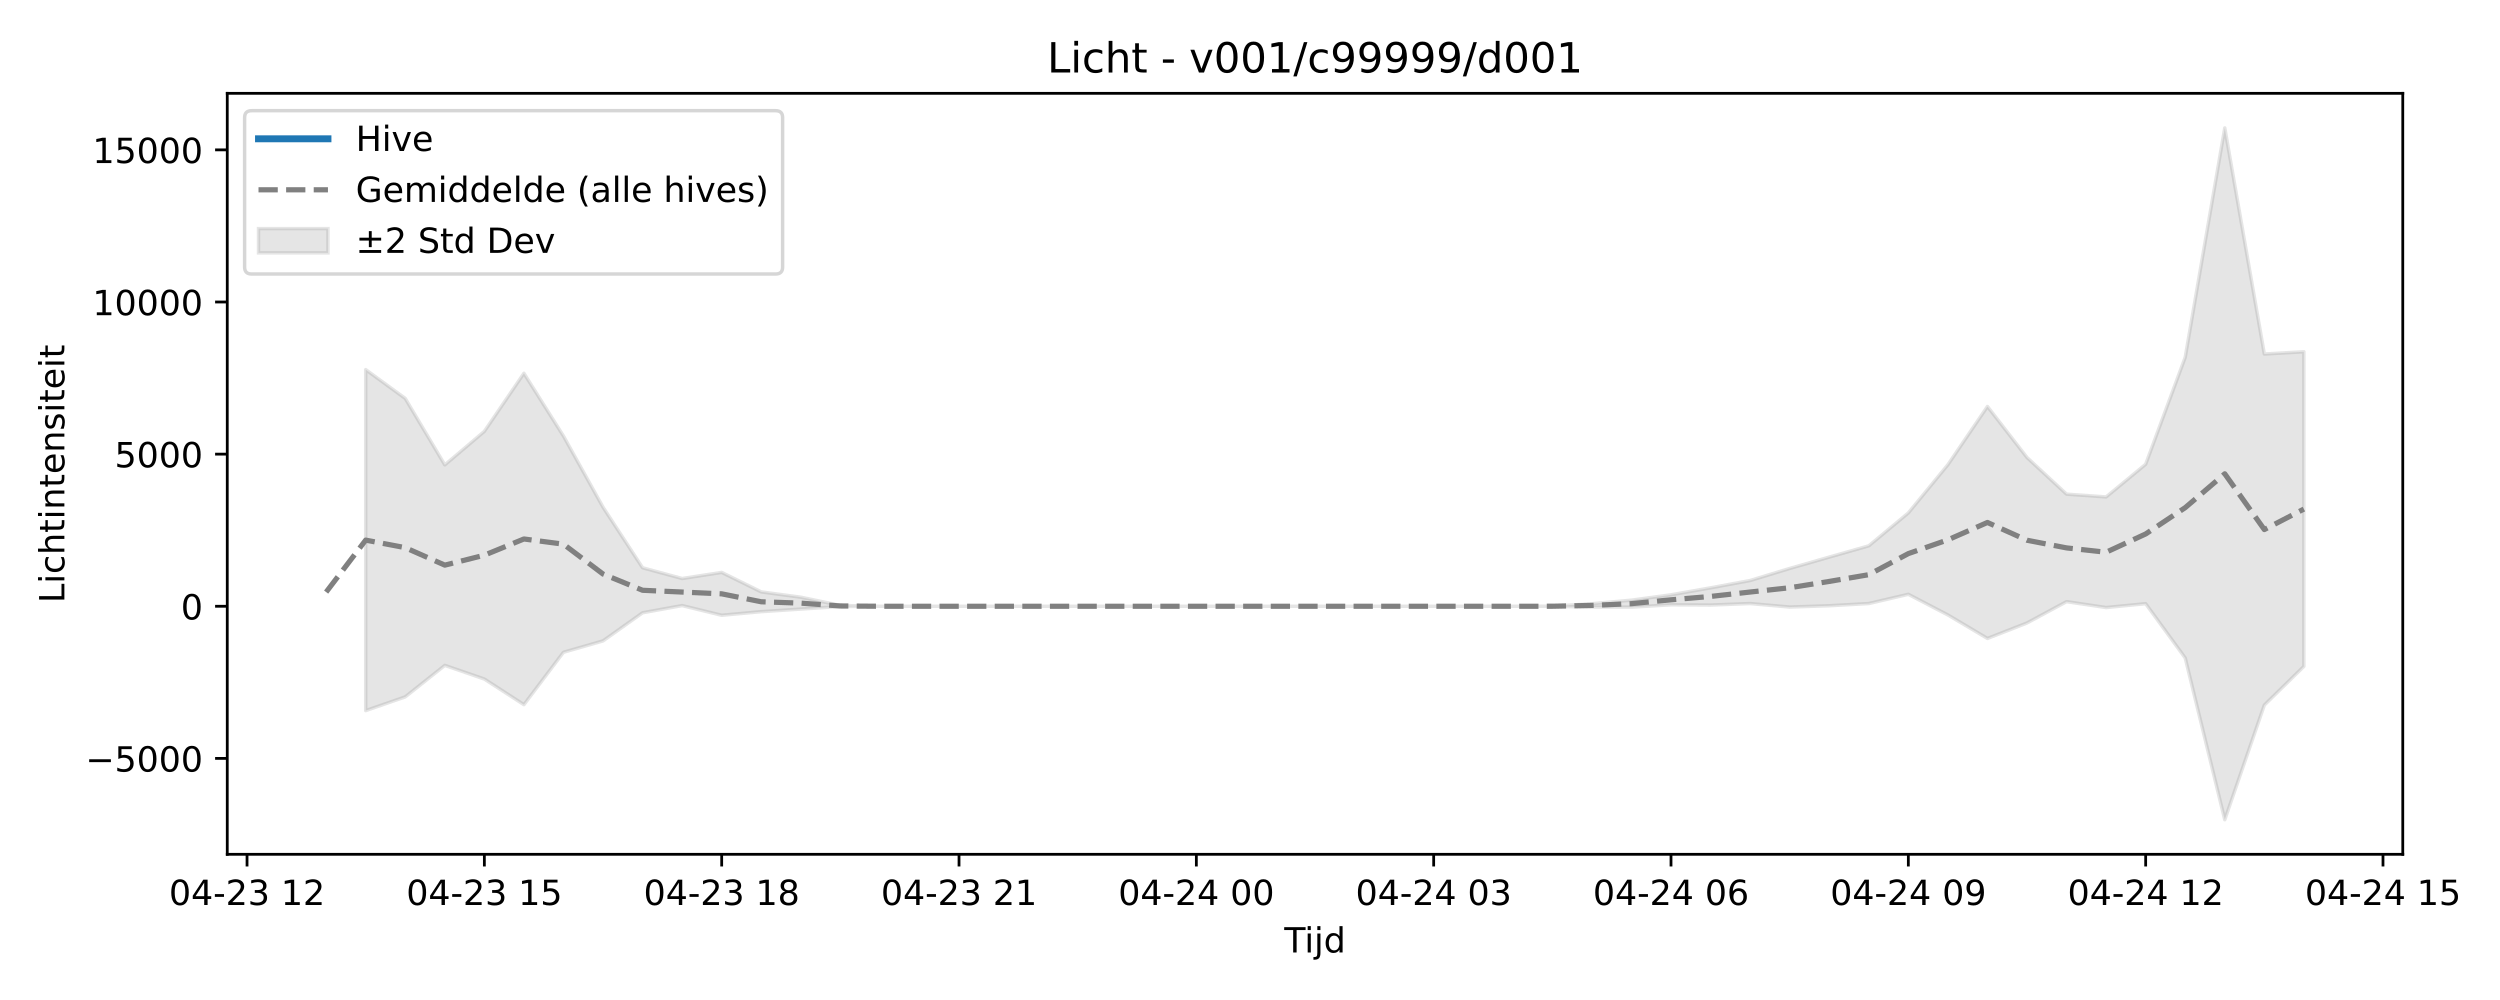
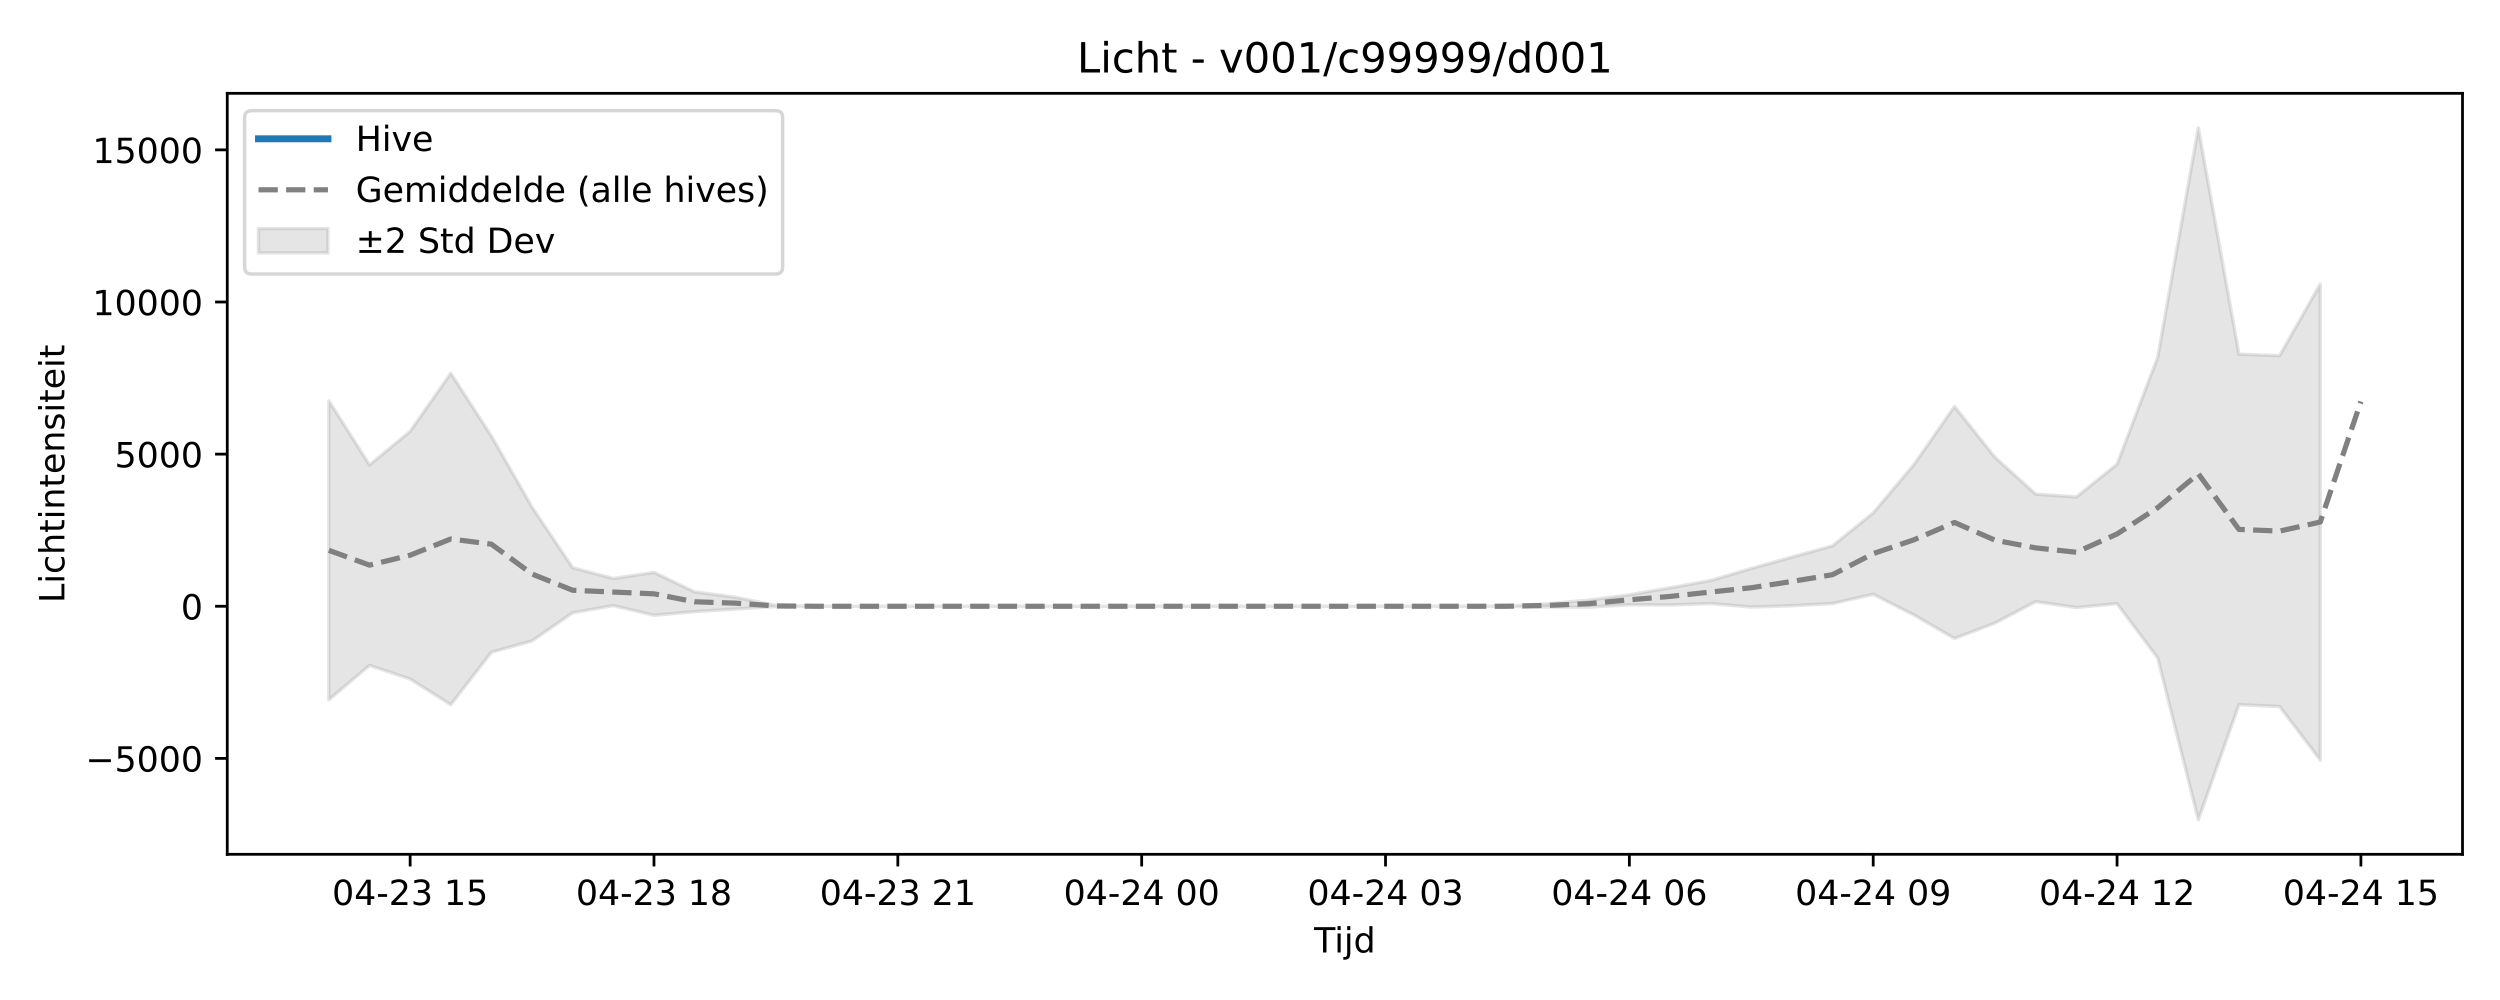
<svg xmlns="http://www.w3.org/2000/svg" xmlns:xlink="http://www.w3.org/1999/xlink" width="720pt" height="288pt" viewBox="0 0 720 288" version="1.1">
  <defs>
    <style type="text/css">*{stroke-linejoin: round; stroke-linecap: butt}</style>
  </defs>
  <g id="figure_1">
    <g id="patch_1">
      <path d="M 0 288  L 720 288  L 720 0  L 0 0  z " style="fill: #ffffff" />
    </g>
    <g id="axes_1">
      <g id="patch_2">
-         <path d="M 65.45 246.04  L 691.998 246.04  L 691.998 26.88  L 65.45 26.88  z " style="fill: #ffffff" />
+         <path d="M 65.45 246.04  L 709.2 246.04  L 709.2 26.88  L 65.45 26.88  z " style="fill: #ffffff" />
      </g>
      <g id="FillBetweenPolyCollection_1">
        <defs>
-           <path id="m9bc0b50397" d="M 105.321 -181.55  L 105.321 -83.341  L 116.713 -87.302  L 128.105 -96.368  L 139.497 -92.43  L 150.888 -85.055  L 162.28 -100.149  L 173.672 -103.422  L 185.064 -111.52  L 196.455 -113.593  L 207.847 -110.8  L 219.239 -111.842  L 230.631 -112.587  L 242.023 -113.328  L 253.414 -113.395  L 264.806 -113.395  L 276.198 -113.395  L 287.59 -113.395  L 298.981 -113.395  L 310.373 -113.395  L 321.765 -113.395  L 333.157 -113.395  L 344.549 -113.395  L 355.94 -113.395  L 367.332 -113.395  L 378.724 -113.395  L 390.116 -113.395  L 401.507 -113.395  L 412.899 -113.395  L 424.291 -113.395  L 435.683 -113.395  L 447.075 -113.383  L 458.466 -113.164  L 469.858 -113.137  L 481.25 -113.821  L 492.642 -113.745  L 504.033 -114.177  L 515.425 -113.169  L 526.817 -113.544  L 538.209 -114.178  L 549.601 -116.841  L 560.992 -110.893  L 572.384 -104.124  L 583.776 -108.586  L 595.168 -114.725  L 606.559 -113.026  L 617.951 -114.139  L 629.343 -98.499  L 640.735 -51.922  L 652.127 -84.935  L 663.518 -96.085  L 663.518 -186.693  L 663.518 -186.693  L 652.127 -186.041  L 640.735 -251.158  L 629.343 -185.107  L 617.951 -154.298  L 606.559 -144.885  L 595.168 -145.686  L 583.776 -156.237  L 572.384 -170.936  L 560.992 -154.165  L 549.601 -140.284  L 538.209 -130.805  L 526.817 -127.554  L 515.425 -124.286  L 504.033 -120.812  L 492.642 -118.705  L 481.25 -116.694  L 469.858 -115.154  L 458.466 -114.124  L 447.075 -113.427  L 435.683 -113.395  L 424.291 -113.395  L 412.899 -113.395  L 401.507 -113.395  L 390.116 -113.395  L 378.724 -113.395  L 367.332 -113.395  L 355.94 -113.395  L 344.549 -113.395  L 333.157 -113.395  L 321.765 -113.395  L 310.373 -113.395  L 298.981 -113.395  L 287.59 -113.395  L 276.198 -113.395  L 264.806 -113.395  L 253.414 -113.395  L 242.023 -113.64  L 230.631 -116.004  L 219.239 -117.536  L 207.847 -123.152  L 196.455 -121.386  L 185.064 -124.48  L 173.672 -141.929  L 162.28 -162.413  L 150.888 -180.499  L 139.497 -163.774  L 128.105 -154.114  L 116.713 -173.251  L 105.321 -181.55  z " style="stroke: #808080; stroke-opacity: 0.2" />
+           <path id="mc9d60f7c92" d="M 94.711 -172.557  L 94.711 -86.459  L 106.416 -96.368  L 118.12 -92.43  L 129.825 -85.055  L 141.53 -100.149  L 153.234 -103.422  L 164.939 -111.52  L 176.643 -113.593  L 188.348 -110.8  L 200.052 -111.842  L 211.757 -112.587  L 223.461 -113.328  L 235.166 -113.395  L 246.87 -113.395  L 258.575 -113.395  L 270.28 -113.395  L 281.984 -113.395  L 293.689 -113.395  L 305.393 -113.395  L 317.098 -113.395  L 328.802 -113.395  L 340.507 -113.395  L 352.211 -113.395  L 363.916 -113.395  L 375.62 -113.395  L 387.325 -113.395  L 399.03 -113.395  L 410.734 -113.395  L 422.439 -113.395  L 434.143 -113.383  L 445.848 -113.164  L 457.552 -113.137  L 469.257 -113.821  L 480.961 -113.745  L 492.666 -114.177  L 504.37 -113.169  L 516.075 -113.544  L 527.78 -114.178  L 539.484 -116.841  L 551.189 -110.893  L 562.893 -104.124  L 574.598 -108.586  L 586.302 -114.725  L 598.007 -113.026  L 609.711 -114.139  L 621.416 -98.499  L 633.12 -51.922  L 644.825 -85.059  L 656.53 -84.518  L 668.234 -69.114  L 668.234 -206.186  L 668.234 -206.186  L 656.53 -185.579  L 644.825 -185.993  L 633.12 -251.158  L 621.416 -185.107  L 609.711 -154.298  L 598.007 -144.885  L 586.302 -145.686  L 574.598 -156.237  L 562.893 -170.936  L 551.189 -154.165  L 539.484 -140.284  L 527.78 -130.805  L 516.075 -127.554  L 504.37 -124.286  L 492.666 -120.812  L 480.961 -118.705  L 469.257 -116.694  L 457.552 -115.154  L 445.848 -114.124  L 434.143 -113.427  L 422.439 -113.395  L 410.734 -113.395  L 399.03 -113.395  L 387.325 -113.395  L 375.62 -113.395  L 363.916 -113.395  L 352.211 -113.395  L 340.507 -113.395  L 328.802 -113.395  L 317.098 -113.395  L 305.393 -113.395  L 293.689 -113.395  L 281.984 -113.395  L 270.28 -113.395  L 258.575 -113.395  L 246.87 -113.395  L 235.166 -113.395  L 223.461 -113.64  L 211.757 -116.004  L 200.052 -117.536  L 188.348 -123.152  L 176.643 -121.386  L 164.939 -124.48  L 153.234 -141.929  L 141.53 -162.413  L 129.825 -180.499  L 118.12 -163.774  L 106.416 -154.114  L 94.711 -172.557  z " style="stroke: #808080; stroke-opacity: 0.2" />
        </defs>
-         <g clip-path="url(#p7d65a3631e)">
-           <use xlink:href="#m9bc0b50397" x="0" y="288" style="fill: #808080; fill-opacity: 0.2; stroke: #808080; stroke-opacity: 0.2" />
+         <g clip-path="url(#p1ff15e950d)">
+           <use xlink:href="#mc9d60f7c92" x="0" y="288" style="fill: #808080; fill-opacity: 0.2; stroke: #808080; stroke-opacity: 0.2" />
        </g>
      </g>
      <g id="matplotlib.axis_1">
        <g id="xtick_1">
          <g id="line2d_1">
            <defs>
-               <path id="mde64fbe4fe" d="M 0 0  L 0 3.5  " style="stroke: #000000; stroke-width: 0.8" />
-             </defs>
-             <g>
-               <use xlink:href="#mde64fbe4fe" x="71.146" y="246.04" style="stroke: #000000; stroke-width: 0.8" />
+               <path id="md8ef9affa9" d="M 0 0  L 0 3.5  " style="stroke: #000000; stroke-width: 0.8" />
+             </defs>
+             <g>
+               <use xlink:href="#md8ef9affa9" x="118.12" y="246.04" style="stroke: #000000; stroke-width: 0.8" />
            </g>
          </g>
          <g id="text_1">
-             <g transform="translate(48.66542 260.6384) scale(0.1 -0.1)">
+             <g transform="translate(95.63999 260.6384) scale(0.1 -0.1)">
              <defs>
                <path id="DejaVuSans-30" d="M 2034 4250  Q 1547 4250 1301 3770  Q 1056 3291 1056 2328  Q 1056 1369 1301 889  Q 1547 409 2034 409  Q 2525 409 2770 889  Q 3016 1369 3016 2328  Q 3016 3291 2770 3770  Q 2525 4250 2034 4250  z M 2034 4750  Q 2819 4750 3233 4129  Q 3647 3509 3647 2328  Q 3647 1150 3233 529  Q 2819 -91 2034 -91  Q 1250 -91 836 529  Q 422 1150 422 2328  Q 422 3509 836 4129  Q 1250 4750 2034 4750  z " transform="scale(0.015625)" />
                <path id="DejaVuSans-34" d="M 2419 4116  L 825 1625  L 2419 1625  L 2419 4116  z M 2253 4666  L 3047 4666  L 3047 1625  L 3713 1625  L 3713 1100  L 3047 1100  L 3047 0  L 2419 0  L 2419 1100  L 313 1100  L 313 1709  L 2253 4666  z " transform="scale(0.015625)" />
                <path id="DejaVuSans-2d" d="M 313 2009  L 1997 2009  L 1997 1497  L 313 1497  L 313 2009  z " transform="scale(0.015625)" />
                <path id="DejaVuSans-32" d="M 1228 531  L 3431 531  L 3431 0  L 469 0  L 469 531  Q 828 903 1448 1529  Q 2069 2156 2228 2338  Q 2531 2678 2651 2914  Q 2772 3150 2772 3378  Q 2772 3750 2511 3984  Q 2250 4219 1831 4219  Q 1534 4219 1204 4116  Q 875 4013 500 3803  L 500 4441  Q 881 4594 1212 4672  Q 1544 4750 1819 4750  Q 2544 4750 2975 4387  Q 3406 4025 3406 3419  Q 3406 3131 3298 2873  Q 3191 2616 2906 2266  Q 2828 2175 2409 1742  Q 1991 1309 1228 531  z " transform="scale(0.015625)" />
                <path id="DejaVuSans-33" d="M 2597 2516  Q 3050 2419 3304 2112  Q 3559 1806 3559 1356  Q 3559 666 3084 287  Q 2609 -91 1734 -91  Q 1441 -91 1130 -33  Q 819 25 488 141  L 488 750  Q 750 597 1062 519  Q 1375 441 1716 441  Q 2309 441 2620 675  Q 2931 909 2931 1356  Q 2931 1769 2642 2001  Q 2353 2234 1838 2234  L 1294 2234  L 1294 2753  L 1863 2753  Q 2328 2753 2575 2939  Q 2822 3125 2822 3475  Q 2822 3834 2567 4026  Q 2313 4219 1838 4219  Q 1578 4219 1281 4162  Q 984 4106 628 3988  L 628 4550  Q 988 4650 1302 4700  Q 1616 4750 1894 4750  Q 2613 4750 3031 4423  Q 3450 4097 3450 3541  Q 3450 3153 3228 2886  Q 3006 2619 2597 2516  z " transform="scale(0.015625)" />
                <path id="DejaVuSans-20" transform="scale(0.015625)" />
                <path id="DejaVuSans-31" d="M 794 531  L 1825 531  L 1825 4091  L 703 3866  L 703 4441  L 1819 4666  L 2450 4666  L 2450 531  L 3481 531  L 3481 0  L 794 0  L 794 531  z " transform="scale(0.015625)" />
+                 <path id="DejaVuSans-35" d="M 691 4666  L 3169 4666  L 3169 4134  L 1269 4134  L 1269 2991  Q 1406 3038 1543 3061  Q 1681 3084 1819 3084  Q 2600 3084 3056 2656  Q 3513 2228 3513 1497  Q 3513 744 3044 326  Q 2575 -91 1722 -91  Q 1428 -91 1123 -41  Q 819 9 494 109  L 494 744  Q 775 591 1075 516  Q 1375 441 1709 441  Q 2250 441 2565 725  Q 2881 1009 2881 1497  Q 2881 1984 2565 2268  Q 2250 2553 1709 2553  Q 1456 2553 1204 2497  Q 953 2441 691 2322  L 691 4666  z " transform="scale(0.015625)" />
              </defs>
              <use xlink:href="#DejaVuSans-30" />
              <use xlink:href="#DejaVuSans-34" transform="translate(63.62305 0)" />
              <use xlink:href="#DejaVuSans-2d" transform="translate(127.2461 0)" />
              <use xlink:href="#DejaVuSans-32" transform="translate(163.3301 0)" />
              <use xlink:href="#DejaVuSans-33" transform="translate(226.9531 0)" />
              <use xlink:href="#DejaVuSans-20" transform="translate(290.5762 0)" />
              <use xlink:href="#DejaVuSans-31" transform="translate(322.3633 0)" />
-               <use xlink:href="#DejaVuSans-32" transform="translate(385.9863 0)" />
+               <use xlink:href="#DejaVuSans-35" transform="translate(385.9863 0)" />
            </g>
          </g>
        </g>
        <g id="xtick_2">
          <g id="line2d_2">
            <g>
-               <use xlink:href="#mde64fbe4fe" x="139.497" y="246.04" style="stroke: #000000; stroke-width: 0.8" />
+               <use xlink:href="#md8ef9affa9" x="188.348" y="246.04" style="stroke: #000000; stroke-width: 0.8" />
            </g>
          </g>
          <g id="text_2">
-             <g transform="translate(117.0161 260.6384) scale(0.1 -0.1)">
-               <defs>
-                 <path id="DejaVuSans-35" d="M 691 4666  L 3169 4666  L 3169 4134  L 1269 4134  L 1269 2991  Q 1406 3038 1543 3061  Q 1681 3084 1819 3084  Q 2600 3084 3056 2656  Q 3513 2228 3513 1497  Q 3513 744 3044 326  Q 2575 -91 1722 -91  Q 1428 -91 1123 -41  Q 819 9 494 109  L 494 744  Q 775 591 1075 516  Q 1375 441 1709 441  Q 2250 441 2565 725  Q 2881 1009 2881 1497  Q 2881 1984 2565 2268  Q 2250 2553 1709 2553  Q 1456 2553 1204 2497  Q 953 2441 691 2322  L 691 4666  z " transform="scale(0.015625)" />
-               </defs>
-               <use xlink:href="#DejaVuSans-30" />
-               <use xlink:href="#DejaVuSans-34" transform="translate(63.62305 0)" />
-               <use xlink:href="#DejaVuSans-2d" transform="translate(127.2461 0)" />
-               <use xlink:href="#DejaVuSans-32" transform="translate(163.3301 0)" />
-               <use xlink:href="#DejaVuSans-33" transform="translate(226.9531 0)" />
-               <use xlink:href="#DejaVuSans-20" transform="translate(290.5762 0)" />
-               <use xlink:href="#DejaVuSans-31" transform="translate(322.3633 0)" />
-               <use xlink:href="#DejaVuSans-35" transform="translate(385.9863 0)" />
-             </g>
-           </g>
-         </g>
-         <g id="xtick_3">
-           <g id="line2d_3">
-             <g>
-               <use xlink:href="#mde64fbe4fe" x="207.847" y="246.04" style="stroke: #000000; stroke-width: 0.8" />
-             </g>
-           </g>
-           <g id="text_3">
-             <g transform="translate(185.3667 260.6384) scale(0.1 -0.1)">
+             <g transform="translate(165.8673 260.6384) scale(0.1 -0.1)">
              <defs>
                <path id="DejaVuSans-38" d="M 2034 2216  Q 1584 2216 1326 1975  Q 1069 1734 1069 1313  Q 1069 891 1326 650  Q 1584 409 2034 409  Q 2484 409 2743 651  Q 3003 894 3003 1313  Q 3003 1734 2745 1975  Q 2488 2216 2034 2216  z M 1403 2484  Q 997 2584 770 2862  Q 544 3141 544 3541  Q 544 4100 942 4425  Q 1341 4750 2034 4750  Q 2731 4750 3128 4425  Q 3525 4100 3525 3541  Q 3525 3141 3298 2862  Q 3072 2584 2669 2484  Q 3125 2378 3379 2068  Q 3634 1759 3634 1313  Q 3634 634 3220 271  Q 2806 -91 2034 -91  Q 1263 -91 848 271  Q 434 634 434 1313  Q 434 1759 690 2068  Q 947 2378 1403 2484  z M 1172 3481  Q 1172 3119 1398 2916  Q 1625 2713 2034 2713  Q 2441 2713 2670 2916  Q 2900 3119 2900 3481  Q 2900 3844 2670 4047  Q 2441 4250 2034 4250  Q 1625 4250 1398 4047  Q 1172 3844 1172 3481  z " transform="scale(0.015625)" />
              </defs>
              <use xlink:href="#DejaVuSans-30" />
              <use xlink:href="#DejaVuSans-34" transform="translate(63.62305 0)" />
              <use xlink:href="#DejaVuSans-2d" transform="translate(127.2461 0)" />
              <use xlink:href="#DejaVuSans-32" transform="translate(163.3301 0)" />
              <use xlink:href="#DejaVuSans-33" transform="translate(226.9531 0)" />
              <use xlink:href="#DejaVuSans-20" transform="translate(290.5762 0)" />
              <use xlink:href="#DejaVuSans-31" transform="translate(322.3633 0)" />
              <use xlink:href="#DejaVuSans-38" transform="translate(385.9863 0)" />
            </g>
          </g>
        </g>
+         <g id="xtick_3">
+           <g id="line2d_3">
+             <g>
+               <use xlink:href="#md8ef9affa9" x="258.575" y="246.04" style="stroke: #000000; stroke-width: 0.8" />
+             </g>
+           </g>
+           <g id="text_3">
+             <g transform="translate(236.0945 260.6384) scale(0.1 -0.1)">
+               <use xlink:href="#DejaVuSans-30" />
+               <use xlink:href="#DejaVuSans-34" transform="translate(63.62305 0)" />
+               <use xlink:href="#DejaVuSans-2d" transform="translate(127.2461 0)" />
+               <use xlink:href="#DejaVuSans-32" transform="translate(163.3301 0)" />
+               <use xlink:href="#DejaVuSans-33" transform="translate(226.9531 0)" />
+               <use xlink:href="#DejaVuSans-20" transform="translate(290.5762 0)" />
+               <use xlink:href="#DejaVuSans-32" transform="translate(322.3633 0)" />
+               <use xlink:href="#DejaVuSans-31" transform="translate(385.9863 0)" />
+             </g>
+           </g>
+         </g>
        <g id="xtick_4">
          <g id="line2d_4">
            <g>
-               <use xlink:href="#mde64fbe4fe" x="276.198" y="246.04" style="stroke: #000000; stroke-width: 0.8" />
+               <use xlink:href="#md8ef9affa9" x="328.802" y="246.04" style="stroke: #000000; stroke-width: 0.8" />
            </g>
          </g>
          <g id="text_4">
-             <g transform="translate(253.7174 260.6384) scale(0.1 -0.1)">
-               <use xlink:href="#DejaVuSans-30" />
-               <use xlink:href="#DejaVuSans-34" transform="translate(63.62305 0)" />
-               <use xlink:href="#DejaVuSans-2d" transform="translate(127.2461 0)" />
-               <use xlink:href="#DejaVuSans-32" transform="translate(163.3301 0)" />
-               <use xlink:href="#DejaVuSans-33" transform="translate(226.9531 0)" />
-               <use xlink:href="#DejaVuSans-20" transform="translate(290.5762 0)" />
-               <use xlink:href="#DejaVuSans-32" transform="translate(322.3633 0)" />
-               <use xlink:href="#DejaVuSans-31" transform="translate(385.9863 0)" />
+             <g transform="translate(306.3218 260.6384) scale(0.1 -0.1)">
+               <use xlink:href="#DejaVuSans-30" />
+               <use xlink:href="#DejaVuSans-34" transform="translate(63.62305 0)" />
+               <use xlink:href="#DejaVuSans-2d" transform="translate(127.2461 0)" />
+               <use xlink:href="#DejaVuSans-32" transform="translate(163.3301 0)" />
+               <use xlink:href="#DejaVuSans-34" transform="translate(226.9531 0)" />
+               <use xlink:href="#DejaVuSans-20" transform="translate(290.5762 0)" />
+               <use xlink:href="#DejaVuSans-30" transform="translate(322.3633 0)" />
+               <use xlink:href="#DejaVuSans-30" transform="translate(385.9863 0)" />
            </g>
          </g>
        </g>
        <g id="xtick_5">
          <g id="line2d_5">
            <g>
-               <use xlink:href="#mde64fbe4fe" x="344.549" y="246.04" style="stroke: #000000; stroke-width: 0.8" />
+               <use xlink:href="#md8ef9affa9" x="399.03" y="246.04" style="stroke: #000000; stroke-width: 0.8" />
            </g>
          </g>
          <g id="text_5">
-             <g transform="translate(322.0681 260.6384) scale(0.1 -0.1)">
+             <g transform="translate(376.5491 260.6384) scale(0.1 -0.1)">
              <use xlink:href="#DejaVuSans-30" />
              <use xlink:href="#DejaVuSans-34" transform="translate(63.62305 0)" />
              <use xlink:href="#DejaVuSans-2d" transform="translate(127.2461 0)" />
              <use xlink:href="#DejaVuSans-32" transform="translate(163.3301 0)" />
              <use xlink:href="#DejaVuSans-34" transform="translate(226.9531 0)" />
              <use xlink:href="#DejaVuSans-20" transform="translate(290.5762 0)" />
              <use xlink:href="#DejaVuSans-30" transform="translate(322.3633 0)" />
-               <use xlink:href="#DejaVuSans-30" transform="translate(385.9863 0)" />
+               <use xlink:href="#DejaVuSans-33" transform="translate(385.9863 0)" />
            </g>
          </g>
        </g>
        <g id="xtick_6">
          <g id="line2d_6">
            <g>
-               <use xlink:href="#mde64fbe4fe" x="412.899" y="246.04" style="stroke: #000000; stroke-width: 0.8" />
+               <use xlink:href="#md8ef9affa9" x="469.257" y="246.04" style="stroke: #000000; stroke-width: 0.8" />
            </g>
          </g>
          <g id="text_6">
-             <g transform="translate(390.4187 260.6384) scale(0.1 -0.1)">
-               <use xlink:href="#DejaVuSans-30" />
-               <use xlink:href="#DejaVuSans-34" transform="translate(63.62305 0)" />
-               <use xlink:href="#DejaVuSans-2d" transform="translate(127.2461 0)" />
-               <use xlink:href="#DejaVuSans-32" transform="translate(163.3301 0)" />
-               <use xlink:href="#DejaVuSans-34" transform="translate(226.9531 0)" />
-               <use xlink:href="#DejaVuSans-20" transform="translate(290.5762 0)" />
-               <use xlink:href="#DejaVuSans-30" transform="translate(322.3633 0)" />
-               <use xlink:href="#DejaVuSans-33" transform="translate(385.9863 0)" />
-             </g>
-           </g>
-         </g>
-         <g id="xtick_7">
-           <g id="line2d_7">
-             <g>
-               <use xlink:href="#mde64fbe4fe" x="481.25" y="246.04" style="stroke: #000000; stroke-width: 0.8" />
-             </g>
-           </g>
-           <g id="text_7">
-             <g transform="translate(458.7694 260.6384) scale(0.1 -0.1)">
+             <g transform="translate(446.7763 260.6384) scale(0.1 -0.1)">
              <defs>
                <path id="DejaVuSans-36" d="M 2113 2584  Q 1688 2584 1439 2293  Q 1191 2003 1191 1497  Q 1191 994 1439 701  Q 1688 409 2113 409  Q 2538 409 2786 701  Q 3034 994 3034 1497  Q 3034 2003 2786 2293  Q 2538 2584 2113 2584  z M 3366 4563  L 3366 3988  Q 3128 4100 2886 4159  Q 2644 4219 2406 4219  Q 1781 4219 1451 3797  Q 1122 3375 1075 2522  Q 1259 2794 1537 2939  Q 1816 3084 2150 3084  Q 2853 3084 3261 2657  Q 3669 2231 3669 1497  Q 3669 778 3244 343  Q 2819 -91 2113 -91  Q 1303 -91 875 529  Q 447 1150 447 2328  Q 447 3434 972 4092  Q 1497 4750 2381 4750  Q 2619 4750 2861 4703  Q 3103 4656 3366 4563  z " transform="scale(0.015625)" />
              </defs>
              <use xlink:href="#DejaVuSans-30" />
              <use xlink:href="#DejaVuSans-34" transform="translate(63.62305 0)" />
              <use xlink:href="#DejaVuSans-2d" transform="translate(127.2461 0)" />
              <use xlink:href="#DejaVuSans-32" transform="translate(163.3301 0)" />
              <use xlink:href="#DejaVuSans-34" transform="translate(226.9531 0)" />
              <use xlink:href="#DejaVuSans-20" transform="translate(290.5762 0)" />
              <use xlink:href="#DejaVuSans-30" transform="translate(322.3633 0)" />
              <use xlink:href="#DejaVuSans-36" transform="translate(385.9863 0)" />
            </g>
          </g>
        </g>
-         <g id="xtick_8">
-           <g id="line2d_8">
-             <g>
-               <use xlink:href="#mde64fbe4fe" x="549.601" y="246.04" style="stroke: #000000; stroke-width: 0.8" />
-             </g>
-           </g>
-           <g id="text_8">
-             <g transform="translate(527.12 260.6384) scale(0.1 -0.1)">
+         <g id="xtick_7">
+           <g id="line2d_7">
+             <g>
+               <use xlink:href="#md8ef9affa9" x="539.484" y="246.04" style="stroke: #000000; stroke-width: 0.8" />
+             </g>
+           </g>
+           <g id="text_7">
+             <g transform="translate(517.0036 260.6384) scale(0.1 -0.1)">
              <defs>
                <path id="DejaVuSans-39" d="M 703 97  L 703 672  Q 941 559 1184 500  Q 1428 441 1663 441  Q 2288 441 2617 861  Q 2947 1281 2994 2138  Q 2813 1869 2534 1725  Q 2256 1581 1919 1581  Q 1219 1581 811 2004  Q 403 2428 403 3163  Q 403 3881 828 4315  Q 1253 4750 1959 4750  Q 2769 4750 3195 4129  Q 3622 3509 3622 2328  Q 3622 1225 3098 567  Q 2575 -91 1691 -91  Q 1453 -91 1209 -44  Q 966 3 703 97  z M 1959 2075  Q 2384 2075 2632 2365  Q 2881 2656 2881 3163  Q 2881 3666 2632 3958  Q 2384 4250 1959 4250  Q 1534 4250 1286 3958  Q 1038 3666 1038 3163  Q 1038 2656 1286 2365  Q 1534 2075 1959 2075  z " transform="scale(0.015625)" />
              </defs>
              <use xlink:href="#DejaVuSans-30" />
              <use xlink:href="#DejaVuSans-34" transform="translate(63.62305 0)" />
              <use xlink:href="#DejaVuSans-2d" transform="translate(127.2461 0)" />
              <use xlink:href="#DejaVuSans-32" transform="translate(163.3301 0)" />
              <use xlink:href="#DejaVuSans-34" transform="translate(226.9531 0)" />
              <use xlink:href="#DejaVuSans-20" transform="translate(290.5762 0)" />
              <use xlink:href="#DejaVuSans-30" transform="translate(322.3633 0)" />
              <use xlink:href="#DejaVuSans-39" transform="translate(385.9863 0)" />
            </g>
          </g>
        </g>
+         <g id="xtick_8">
+           <g id="line2d_8">
+             <g>
+               <use xlink:href="#md8ef9affa9" x="609.711" y="246.04" style="stroke: #000000; stroke-width: 0.8" />
+             </g>
+           </g>
+           <g id="text_8">
+             <g transform="translate(587.2309 260.6384) scale(0.1 -0.1)">
+               <use xlink:href="#DejaVuSans-30" />
+               <use xlink:href="#DejaVuSans-34" transform="translate(63.62305 0)" />
+               <use xlink:href="#DejaVuSans-2d" transform="translate(127.2461 0)" />
+               <use xlink:href="#DejaVuSans-32" transform="translate(163.3301 0)" />
+               <use xlink:href="#DejaVuSans-34" transform="translate(226.9531 0)" />
+               <use xlink:href="#DejaVuSans-20" transform="translate(290.5762 0)" />
+               <use xlink:href="#DejaVuSans-31" transform="translate(322.3633 0)" />
+               <use xlink:href="#DejaVuSans-32" transform="translate(385.9863 0)" />
+             </g>
+           </g>
+         </g>
        <g id="xtick_9">
          <g id="line2d_9">
            <g>
-               <use xlink:href="#mde64fbe4fe" x="617.951" y="246.04" style="stroke: #000000; stroke-width: 0.8" />
+               <use xlink:href="#md8ef9affa9" x="679.939" y="246.04" style="stroke: #000000; stroke-width: 0.8" />
            </g>
          </g>
          <g id="text_9">
-             <g transform="translate(595.4707 260.6384) scale(0.1 -0.1)">
-               <use xlink:href="#DejaVuSans-30" />
-               <use xlink:href="#DejaVuSans-34" transform="translate(63.62305 0)" />
-               <use xlink:href="#DejaVuSans-2d" transform="translate(127.2461 0)" />
-               <use xlink:href="#DejaVuSans-32" transform="translate(163.3301 0)" />
-               <use xlink:href="#DejaVuSans-34" transform="translate(226.9531 0)" />
-               <use xlink:href="#DejaVuSans-20" transform="translate(290.5762 0)" />
-               <use xlink:href="#DejaVuSans-31" transform="translate(322.3633 0)" />
-               <use xlink:href="#DejaVuSans-32" transform="translate(385.9863 0)" />
-             </g>
-           </g>
-         </g>
-         <g id="xtick_10">
-           <g id="line2d_10">
-             <g>
-               <use xlink:href="#mde64fbe4fe" x="686.302" y="246.04" style="stroke: #000000; stroke-width: 0.8" />
-             </g>
-           </g>
-           <g id="text_10">
-             <g transform="translate(663.8214 260.6384) scale(0.1 -0.1)">
+             <g transform="translate(657.4582 260.6384) scale(0.1 -0.1)">
              <use xlink:href="#DejaVuSans-30" />
              <use xlink:href="#DejaVuSans-34" transform="translate(63.62305 0)" />
              <use xlink:href="#DejaVuSans-2d" transform="translate(127.2461 0)" />
              <use xlink:href="#DejaVuSans-32" transform="translate(163.3301 0)" />
              <use xlink:href="#DejaVuSans-34" transform="translate(226.9531 0)" />
              <use xlink:href="#DejaVuSans-20" transform="translate(290.5762 0)" />
              <use xlink:href="#DejaVuSans-31" transform="translate(322.3633 0)" />
              <use xlink:href="#DejaVuSans-35" transform="translate(385.9863 0)" />
            </g>
          </g>
        </g>
-         <g id="text_11">
-           <g transform="translate(369.8739 274.3166) scale(0.1 -0.1)">
+         <g id="text_10">
+           <g transform="translate(378.475 274.3166) scale(0.1 -0.1)">
            <defs>
              <path id="DejaVuSans-54" d="M -19 4666  L 3928 4666  L 3928 4134  L 2272 4134  L 2272 0  L 1638 0  L 1638 4134  L -19 4134  L -19 4666  z " transform="scale(0.015625)" />
              <path id="DejaVuSans-69" d="M 603 3500  L 1178 3500  L 1178 0  L 603 0  L 603 3500  z M 603 4863  L 1178 4863  L 1178 4134  L 603 4134  L 603 4863  z " transform="scale(0.015625)" />
              <path id="DejaVuSans-6a" d="M 603 3500  L 1178 3500  L 1178 -63  Q 1178 -731 923 -1031  Q 669 -1331 103 -1331  L -116 -1331  L -116 -844  L 38 -844  Q 366 -844 484 -692  Q 603 -541 603 -63  L 603 3500  z M 603 4863  L 1178 4863  L 1178 4134  L 603 4134  L 603 4863  z " transform="scale(0.015625)" />
              <path id="DejaVuSans-64" d="M 2906 2969  L 2906 4863  L 3481 4863  L 3481 0  L 2906 0  L 2906 525  Q 2725 213 2448 61  Q 2172 -91 1784 -91  Q 1150 -91 751 415  Q 353 922 353 1747  Q 353 2572 751 3078  Q 1150 3584 1784 3584  Q 2172 3584 2448 3432  Q 2725 3281 2906 2969  z M 947 1747  Q 947 1113 1208 752  Q 1469 391 1925 391  Q 2381 391 2643 752  Q 2906 1113 2906 1747  Q 2906 2381 2643 2742  Q 2381 3103 1925 3103  Q 1469 3103 1208 2742  Q 947 2381 947 1747  z " transform="scale(0.015625)" />
            </defs>
            <use xlink:href="#DejaVuSans-54" />
            <use xlink:href="#DejaVuSans-69" transform="translate(57.95898 0)" />
            <use xlink:href="#DejaVuSans-6a" transform="translate(85.74219 0)" />
            <use xlink:href="#DejaVuSans-64" transform="translate(113.5254 0)" />
          </g>
        </g>
      </g>
      <g id="matplotlib.axis_2">
        <g id="ytick_1">
-           <g id="line2d_11">
-             <defs>
-               <path id="med34aa5568" d="M 0 0  L -3.5 0  " style="stroke: #000000; stroke-width: 0.8" />
-             </defs>
-             <g>
-               <use xlink:href="#med34aa5568" x="65.45" y="218.418" style="stroke: #000000; stroke-width: 0.8" />
-             </g>
-           </g>
-           <g id="text_12">
+           <g id="line2d_10">
+             <defs>
+               <path id="m42d9607082" d="M 0 0  L -3.5 0  " style="stroke: #000000; stroke-width: 0.8" />
+             </defs>
+             <g>
+               <use xlink:href="#m42d9607082" x="65.45" y="218.418" style="stroke: #000000; stroke-width: 0.8" />
+             </g>
+           </g>
+           <g id="text_11">
            <g transform="translate(24.62031 222.2174) scale(0.1 -0.1)">
              <defs>
                <path id="DejaVuSans-2212" d="M 678 2272  L 4684 2272  L 4684 1741  L 678 1741  L 678 2272  z " transform="scale(0.015625)" />
              </defs>
              <use xlink:href="#DejaVuSans-2212" />
              <use xlink:href="#DejaVuSans-35" transform="translate(83.78906 0)" />
              <use xlink:href="#DejaVuSans-30" transform="translate(147.4121 0)" />
              <use xlink:href="#DejaVuSans-30" transform="translate(211.0352 0)" />
              <use xlink:href="#DejaVuSans-30" transform="translate(274.6582 0)" />
            </g>
          </g>
        </g>
        <g id="ytick_2">
+           <g id="line2d_11">
+             <g>
+               <use xlink:href="#m42d9607082" x="65.45" y="174.605" style="stroke: #000000; stroke-width: 0.8" />
+             </g>
+           </g>
+           <g id="text_12">
+             <g transform="translate(52.0875 178.4038) scale(0.1 -0.1)">
+               <use xlink:href="#DejaVuSans-30" />
+             </g>
+           </g>
+         </g>
+         <g id="ytick_3">
          <g id="line2d_12">
            <g>
-               <use xlink:href="#med34aa5568" x="65.45" y="174.605" style="stroke: #000000; stroke-width: 0.8" />
+               <use xlink:href="#m42d9607082" x="65.45" y="130.791" style="stroke: #000000; stroke-width: 0.8" />
            </g>
          </g>
          <g id="text_13">
-             <g transform="translate(52.0875 178.4038) scale(0.1 -0.1)">
-               <use xlink:href="#DejaVuSans-30" />
-             </g>
-           </g>
-         </g>
-         <g id="ytick_3">
-           <g id="line2d_13">
-             <g>
-               <use xlink:href="#med34aa5568" x="65.45" y="130.791" style="stroke: #000000; stroke-width: 0.8" />
-             </g>
-           </g>
-           <g id="text_14">
            <g transform="translate(33 134.5902) scale(0.1 -0.1)">
              <use xlink:href="#DejaVuSans-35" />
              <use xlink:href="#DejaVuSans-30" transform="translate(63.62305 0)" />
              <use xlink:href="#DejaVuSans-30" transform="translate(127.2461 0)" />
              <use xlink:href="#DejaVuSans-30" transform="translate(190.8691 0)" />
            </g>
          </g>
        </g>
        <g id="ytick_4">
-           <g id="line2d_14">
-             <g>
-               <use xlink:href="#med34aa5568" x="65.45" y="86.977" style="stroke: #000000; stroke-width: 0.8" />
-             </g>
-           </g>
-           <g id="text_15">
+           <g id="line2d_13">
+             <g>
+               <use xlink:href="#m42d9607082" x="65.45" y="86.977" style="stroke: #000000; stroke-width: 0.8" />
+             </g>
+           </g>
+           <g id="text_14">
            <g transform="translate(26.6375 90.77667) scale(0.1 -0.1)">
              <use xlink:href="#DejaVuSans-31" />
              <use xlink:href="#DejaVuSans-30" transform="translate(63.62305 0)" />
              <use xlink:href="#DejaVuSans-30" transform="translate(127.2461 0)" />
              <use xlink:href="#DejaVuSans-30" transform="translate(190.8691 0)" />
              <use xlink:href="#DejaVuSans-30" transform="translate(254.4922 0)" />
            </g>
          </g>
        </g>
        <g id="ytick_5">
-           <g id="line2d_15">
-             <g>
-               <use xlink:href="#med34aa5568" x="65.45" y="43.164" style="stroke: #000000; stroke-width: 0.8" />
-             </g>
-           </g>
-           <g id="text_16">
+           <g id="line2d_14">
+             <g>
+               <use xlink:href="#m42d9607082" x="65.45" y="43.164" style="stroke: #000000; stroke-width: 0.8" />
+             </g>
+           </g>
+           <g id="text_15">
            <g transform="translate(26.6375 46.96311) scale(0.1 -0.1)">
              <use xlink:href="#DejaVuSans-31" />
              <use xlink:href="#DejaVuSans-35" transform="translate(63.62305 0)" />
              <use xlink:href="#DejaVuSans-30" transform="translate(127.2461 0)" />
              <use xlink:href="#DejaVuSans-30" transform="translate(190.8691 0)" />
              <use xlink:href="#DejaVuSans-30" transform="translate(254.4922 0)" />
            </g>
          </g>
        </g>
-         <g id="text_17">
+         <g id="text_16">
          <g transform="translate(18.54062 173.6561) rotate(-90) scale(0.1 -0.1)">
            <defs>
              <path id="DejaVuSans-4c" d="M 628 4666  L 1259 4666  L 1259 531  L 3531 531  L 3531 0  L 628 0  L 628 4666  z " transform="scale(0.015625)" />
              <path id="DejaVuSans-63" d="M 3122 3366  L 3122 2828  Q 2878 2963 2633 3030  Q 2388 3097 2138 3097  Q 1578 3097 1268 2742  Q 959 2388 959 1747  Q 959 1106 1268 751  Q 1578 397 2138 397  Q 2388 397 2633 464  Q 2878 531 3122 666  L 3122 134  Q 2881 22 2623 -34  Q 2366 -91 2075 -91  Q 1284 -91 818 406  Q 353 903 353 1747  Q 353 2603 823 3093  Q 1294 3584 2113 3584  Q 2378 3584 2631 3529  Q 2884 3475 3122 3366  z " transform="scale(0.015625)" />
              <path id="DejaVuSans-68" d="M 3513 2113  L 3513 0  L 2938 0  L 2938 2094  Q 2938 2591 2744 2837  Q 2550 3084 2163 3084  Q 1697 3084 1428 2787  Q 1159 2491 1159 1978  L 1159 0  L 581 0  L 581 4863  L 1159 4863  L 1159 2956  Q 1366 3272 1645 3428  Q 1925 3584 2291 3584  Q 2894 3584 3203 3211  Q 3513 2838 3513 2113  z " transform="scale(0.015625)" />
              <path id="DejaVuSans-74" d="M 1172 4494  L 1172 3500  L 2356 3500  L 2356 3053  L 1172 3053  L 1172 1153  Q 1172 725 1289 603  Q 1406 481 1766 481  L 2356 481  L 2356 0  L 1766 0  Q 1100 0 847 248  Q 594 497 594 1153  L 594 3053  L 172 3053  L 172 3500  L 594 3500  L 594 4494  L 1172 4494  z " transform="scale(0.015625)" />
              <path id="DejaVuSans-6e" d="M 3513 2113  L 3513 0  L 2938 0  L 2938 2094  Q 2938 2591 2744 2837  Q 2550 3084 2163 3084  Q 1697 3084 1428 2787  Q 1159 2491 1159 1978  L 1159 0  L 581 0  L 581 3500  L 1159 3500  L 1159 2956  Q 1366 3272 1645 3428  Q 1925 3584 2291 3584  Q 2894 3584 3203 3211  Q 3513 2838 3513 2113  z " transform="scale(0.015625)" />
              <path id="DejaVuSans-65" d="M 3597 1894  L 3597 1613  L 953 1613  Q 991 1019 1311 708  Q 1631 397 2203 397  Q 2534 397 2845 478  Q 3156 559 3463 722  L 3463 178  Q 3153 47 2828 -22  Q 2503 -91 2169 -91  Q 1331 -91 842 396  Q 353 884 353 1716  Q 353 2575 817 3079  Q 1281 3584 2069 3584  Q 2775 3584 3186 3129  Q 3597 2675 3597 1894  z M 3022 2063  Q 3016 2534 2758 2815  Q 2500 3097 2075 3097  Q 1594 3097 1305 2825  Q 1016 2553 972 2059  L 3022 2063  z " transform="scale(0.015625)" />
              <path id="DejaVuSans-73" d="M 2834 3397  L 2834 2853  Q 2591 2978 2328 3040  Q 2066 3103 1784 3103  Q 1356 3103 1142 2972  Q 928 2841 928 2578  Q 928 2378 1081 2264  Q 1234 2150 1697 2047  L 1894 2003  Q 2506 1872 2764 1633  Q 3022 1394 3022 966  Q 3022 478 2636 193  Q 2250 -91 1575 -91  Q 1294 -91 989 -36  Q 684 19 347 128  L 347 722  Q 666 556 975 473  Q 1284 391 1588 391  Q 1994 391 2212 530  Q 2431 669 2431 922  Q 2431 1156 2273 1281  Q 2116 1406 1581 1522  L 1381 1569  Q 847 1681 609 1914  Q 372 2147 372 2553  Q 372 3047 722 3315  Q 1072 3584 1716 3584  Q 2034 3584 2315 3537  Q 2597 3491 2834 3397  z " transform="scale(0.015625)" />
            </defs>
            <use xlink:href="#DejaVuSans-4c" />
            <use xlink:href="#DejaVuSans-69" transform="translate(55.71289 0)" />
            <use xlink:href="#DejaVuSans-63" transform="translate(83.49609 0)" />
            <use xlink:href="#DejaVuSans-68" transform="translate(138.4766 0)" />
            <use xlink:href="#DejaVuSans-74" transform="translate(201.8555 0)" />
            <use xlink:href="#DejaVuSans-69" transform="translate(241.0645 0)" />
            <use xlink:href="#DejaVuSans-6e" transform="translate(268.8477 0)" />
            <use xlink:href="#DejaVuSans-74" transform="translate(332.2266 0)" />
            <use xlink:href="#DejaVuSans-65" transform="translate(371.4355 0)" />
            <use xlink:href="#DejaVuSans-6e" transform="translate(432.959 0)" />
            <use xlink:href="#DejaVuSans-73" transform="translate(496.3379 0)" />
            <use xlink:href="#DejaVuSans-69" transform="translate(548.4375 0)" />
            <use xlink:href="#DejaVuSans-74" transform="translate(576.2207 0)" />
            <use xlink:href="#DejaVuSans-65" transform="translate(615.4297 0)" />
            <use xlink:href="#DejaVuSans-69" transform="translate(676.9531 0)" />
            <use xlink:href="#DejaVuSans-74" transform="translate(704.7363 0)" />
          </g>
        </g>
      </g>
+       <g id="line2d_15">
+         <path clip-path="url(#p1ff15e950d)" style="fill: none; stroke: #1f77b4; stroke-width: 2; stroke-linecap: square" />
+       </g>
      <g id="line2d_16">
-         <path clip-path="url(#p7d65a3631e)" style="fill: none; stroke: #1f77b4; stroke-width: 2; stroke-linecap: square" />
-       </g>
-       <g id="line2d_17">
-         <path d="M 93.929 170.523  L 105.321 155.555  L 116.713 157.724  L 128.105 162.759  L 139.497 159.898  L 150.888 155.223  L 162.28 156.719  L 173.672 165.324  L 185.064 170  L 196.455 170.51  L 207.847 171.024  L 219.239 173.311  L 230.631 173.705  L 242.023 174.516  L 253.414 174.605  L 264.806 174.605  L 276.198 174.605  L 287.59 174.605  L 298.981 174.605  L 310.373 174.605  L 321.765 174.605  L 333.157 174.605  L 344.549 174.605  L 355.94 174.605  L 367.332 174.605  L 378.724 174.605  L 390.116 174.605  L 401.507 174.605  L 412.899 174.605  L 424.291 174.605  L 435.683 174.605  L 447.075 174.595  L 458.466 174.356  L 469.858 173.854  L 481.25 172.742  L 492.642 171.775  L 504.033 170.506  L 515.425 169.272  L 526.817 167.451  L 538.209 165.508  L 549.601 159.437  L 560.992 155.471  L 572.384 150.47  L 583.776 155.589  L 595.168 157.795  L 606.559 159.045  L 617.951 153.782  L 629.343 146.197  L 640.735 136.46  L 652.127 152.512  L 663.518 146.611  " clip-path="url(#p7d65a3631e)" style="fill: none; stroke-dasharray: 5.55,2.4; stroke-dashoffset: 0; stroke: #808080; stroke-width: 1.5" />
+         <path d="M 94.711 158.492  L 106.416 162.759  L 118.12 159.898  L 129.825 155.223  L 141.53 156.719  L 153.234 165.324  L 164.939 170  L 176.643 170.51  L 188.348 171.024  L 200.052 173.311  L 211.757 173.705  L 223.461 174.516  L 235.166 174.605  L 246.87 174.605  L 258.575 174.605  L 270.28 174.605  L 281.984 174.605  L 293.689 174.605  L 305.393 174.605  L 317.098 174.605  L 328.802 174.605  L 340.507 174.605  L 352.211 174.605  L 363.916 174.605  L 375.62 174.605  L 387.325 174.605  L 399.03 174.605  L 410.734 174.605  L 422.439 174.605  L 434.143 174.595  L 445.848 174.356  L 457.552 173.854  L 469.257 172.742  L 480.961 171.775  L 492.666 170.506  L 504.37 169.272  L 516.075 167.451  L 527.78 165.508  L 539.484 159.437  L 551.189 155.471  L 562.893 150.47  L 574.598 155.589  L 586.302 157.795  L 598.007 159.045  L 609.711 153.782  L 621.416 146.197  L 633.12 136.46  L 644.825 152.474  L 656.53 152.951  L 668.234 150.35  L 679.939 115.639  " clip-path="url(#p1ff15e950d)" style="fill: none; stroke-dasharray: 5.55,2.4; stroke-dashoffset: 0; stroke: #808080; stroke-width: 1.5" />
      </g>
      <g id="patch_3">
        <path d="M 65.45 246.04  L 65.45 26.88  " style="fill: none; stroke: #000000; stroke-width: 0.8; stroke-linejoin: miter; stroke-linecap: square" />
      </g>
      <g id="patch_4">
-         <path d="M 691.998 246.04  L 691.998 26.88  " style="fill: none; stroke: #000000; stroke-width: 0.8; stroke-linejoin: miter; stroke-linecap: square" />
+         <path d="M 709.2 246.04  L 709.2 26.88  " style="fill: none; stroke: #000000; stroke-width: 0.8; stroke-linejoin: miter; stroke-linecap: square" />
      </g>
      <g id="patch_5">
-         <path d="M 65.45 246.04  L 691.998 246.04  " style="fill: none; stroke: #000000; stroke-width: 0.8; stroke-linejoin: miter; stroke-linecap: square" />
+         <path d="M 65.45 246.04  L 709.2 246.04  " style="fill: none; stroke: #000000; stroke-width: 0.8; stroke-linejoin: miter; stroke-linecap: square" />
      </g>
      <g id="patch_6">
-         <path d="M 65.45 26.88  L 691.998 26.88  " style="fill: none; stroke: #000000; stroke-width: 0.8; stroke-linejoin: miter; stroke-linecap: square" />
-       </g>
-       <g id="text_18">
-         <g transform="translate(301.5873 20.88) scale(0.12 -0.12)">
+         <path d="M 65.45 26.88  L 709.2 26.88  " style="fill: none; stroke: #000000; stroke-width: 0.8; stroke-linejoin: miter; stroke-linecap: square" />
+       </g>
+       <g id="text_17">
+         <g transform="translate(310.1884 20.88) scale(0.12 -0.12)">
          <defs>
            <path id="DejaVuSans-76" d="M 191 3500  L 800 3500  L 1894 563  L 2988 3500  L 3597 3500  L 2284 0  L 1503 0  L 191 3500  z " transform="scale(0.015625)" />
            <path id="DejaVuSans-2f" d="M 1625 4666  L 2156 4666  L 531 -594  L 0 -594  L 1625 4666  z " transform="scale(0.015625)" />
          </defs>
          <use xlink:href="#DejaVuSans-4c" />
          <use xlink:href="#DejaVuSans-69" transform="translate(55.71289 0)" />
          <use xlink:href="#DejaVuSans-63" transform="translate(83.49609 0)" />
          <use xlink:href="#DejaVuSans-68" transform="translate(138.4766 0)" />
          <use xlink:href="#DejaVuSans-74" transform="translate(201.8555 0)" />
          <use xlink:href="#DejaVuSans-20" transform="translate(241.0645 0)" />
          <use xlink:href="#DejaVuSans-2d" transform="translate(272.8516 0)" />
          <use xlink:href="#DejaVuSans-20" transform="translate(308.9355 0)" />
          <use xlink:href="#DejaVuSans-76" transform="translate(340.7227 0)" />
          <use xlink:href="#DejaVuSans-30" transform="translate(399.9023 0)" />
          <use xlink:href="#DejaVuSans-30" transform="translate(463.5254 0)" />
          <use xlink:href="#DejaVuSans-31" transform="translate(527.1484 0)" />
          <use xlink:href="#DejaVuSans-2f" transform="translate(590.7715 0)" />
          <use xlink:href="#DejaVuSans-63" transform="translate(624.4629 0)" />
          <use xlink:href="#DejaVuSans-39" transform="translate(679.4434 0)" />
          <use xlink:href="#DejaVuSans-39" transform="translate(743.0664 0)" />
          <use xlink:href="#DejaVuSans-39" transform="translate(806.6895 0)" />
          <use xlink:href="#DejaVuSans-39" transform="translate(870.3125 0)" />
          <use xlink:href="#DejaVuSans-39" transform="translate(933.9355 0)" />
          <use xlink:href="#DejaVuSans-2f" transform="translate(997.5586 0)" />
          <use xlink:href="#DejaVuSans-64" transform="translate(1031.25 0)" />
          <use xlink:href="#DejaVuSans-30" transform="translate(1094.727 0)" />
          <use xlink:href="#DejaVuSans-30" transform="translate(1158.35 0)" />
          <use xlink:href="#DejaVuSans-31" transform="translate(1221.973 0)" />
        </g>
      </g>
      <g id="legend_1">
        <g id="patch_7">
          <path d="M 72.45 78.914  L 223.394 78.914  Q 225.394 78.914 225.394 76.914  L 225.394 33.88  Q 225.394 31.88 223.394 31.88  L 72.45 31.88  Q 70.45 31.88 70.45 33.88  L 70.45 76.914  Q 70.45 78.914 72.45 78.914  z " style="fill: #ffffff; opacity: 0.8; stroke: #cccccc; stroke-linejoin: miter" />
        </g>
-         <g id="line2d_18">
+         <g id="line2d_17">
          <path d="M 74.45 39.978  L 84.45 39.978  L 94.45 39.978  " style="fill: none; stroke: #1f77b4; stroke-width: 2; stroke-linecap: square" />
        </g>
-         <g id="text_19">
+         <g id="text_18">
          <g transform="translate(102.45 43.47844) scale(0.1 -0.1)">
            <defs>
              <path id="DejaVuSans-48" d="M 628 4666  L 1259 4666  L 1259 2753  L 3553 2753  L 3553 4666  L 4184 4666  L 4184 0  L 3553 0  L 3553 2222  L 1259 2222  L 1259 0  L 628 0  L 628 4666  z " transform="scale(0.015625)" />
            </defs>
            <use xlink:href="#DejaVuSans-48" />
            <use xlink:href="#DejaVuSans-69" transform="translate(75.19531 0)" />
            <use xlink:href="#DejaVuSans-76" transform="translate(102.9785 0)" />
            <use xlink:href="#DejaVuSans-65" transform="translate(162.1582 0)" />
          </g>
        </g>
-         <g id="line2d_19">
+         <g id="line2d_18">
          <path d="M 74.45 54.657  L 84.45 54.657  L 94.45 54.657  " style="fill: none; stroke-dasharray: 5.55,2.4; stroke-dashoffset: 0; stroke: #808080; stroke-width: 1.5" />
        </g>
-         <g id="text_20">
+         <g id="text_19">
          <g transform="translate(102.45 58.15656) scale(0.1 -0.1)">
            <defs>
              <path id="DejaVuSans-47" d="M 3809 666  L 3809 1919  L 2778 1919  L 2778 2438  L 4434 2438  L 4434 434  Q 4069 175 3628 42  Q 3188 -91 2688 -91  Q 1594 -91 976 548  Q 359 1188 359 2328  Q 359 3472 976 4111  Q 1594 4750 2688 4750  Q 3144 4750 3555 4637  Q 3966 4525 4313 4306  L 4313 3634  Q 3963 3931 3569 4081  Q 3175 4231 2741 4231  Q 1884 4231 1454 3753  Q 1025 3275 1025 2328  Q 1025 1384 1454 906  Q 1884 428 2741 428  Q 3075 428 3337 486  Q 3600 544 3809 666  z " transform="scale(0.015625)" />
              <path id="DejaVuSans-6d" d="M 3328 2828  Q 3544 3216 3844 3400  Q 4144 3584 4550 3584  Q 5097 3584 5394 3201  Q 5691 2819 5691 2113  L 5691 0  L 5113 0  L 5113 2094  Q 5113 2597 4934 2840  Q 4756 3084 4391 3084  Q 3944 3084 3684 2787  Q 3425 2491 3425 1978  L 3425 0  L 2847 0  L 2847 2094  Q 2847 2600 2669 2842  Q 2491 3084 2119 3084  Q 1678 3084 1418 2786  Q 1159 2488 1159 1978  L 1159 0  L 581 0  L 581 3500  L 1159 3500  L 1159 2956  Q 1356 3278 1631 3431  Q 1906 3584 2284 3584  Q 2666 3584 2933 3390  Q 3200 3197 3328 2828  z " transform="scale(0.015625)" />
              <path id="DejaVuSans-6c" d="M 603 4863  L 1178 4863  L 1178 0  L 603 0  L 603 4863  z " transform="scale(0.015625)" />
              <path id="DejaVuSans-28" d="M 1984 4856  Q 1566 4138 1362 3434  Q 1159 2731 1159 2009  Q 1159 1288 1364 580  Q 1569 -128 1984 -844  L 1484 -844  Q 1016 -109 783 600  Q 550 1309 550 2009  Q 550 2706 781 3412  Q 1013 4119 1484 4856  L 1984 4856  z " transform="scale(0.015625)" />
              <path id="DejaVuSans-61" d="M 2194 1759  Q 1497 1759 1228 1600  Q 959 1441 959 1056  Q 959 750 1161 570  Q 1363 391 1709 391  Q 2188 391 2477 730  Q 2766 1069 2766 1631  L 2766 1759  L 2194 1759  z M 3341 1997  L 3341 0  L 2766 0  L 2766 531  Q 2569 213 2275 61  Q 1981 -91 1556 -91  Q 1019 -91 701 211  Q 384 513 384 1019  Q 384 1609 779 1909  Q 1175 2209 1959 2209  L 2766 2209  L 2766 2266  Q 2766 2663 2505 2880  Q 2244 3097 1772 3097  Q 1472 3097 1187 3025  Q 903 2953 641 2809  L 641 3341  Q 956 3463 1253 3523  Q 1550 3584 1831 3584  Q 2591 3584 2966 3190  Q 3341 2797 3341 1997  z " transform="scale(0.015625)" />
              <path id="DejaVuSans-29" d="M 513 4856  L 1013 4856  Q 1481 4119 1714 3412  Q 1947 2706 1947 2009  Q 1947 1309 1714 600  Q 1481 -109 1013 -844  L 513 -844  Q 928 -128 1133 580  Q 1338 1288 1338 2009  Q 1338 2731 1133 3434  Q 928 4138 513 4856  z " transform="scale(0.015625)" />
            </defs>
            <use xlink:href="#DejaVuSans-47" />
            <use xlink:href="#DejaVuSans-65" transform="translate(77.49023 0)" />
            <use xlink:href="#DejaVuSans-6d" transform="translate(139.0137 0)" />
            <use xlink:href="#DejaVuSans-69" transform="translate(236.4258 0)" />
            <use xlink:href="#DejaVuSans-64" transform="translate(264.209 0)" />
            <use xlink:href="#DejaVuSans-64" transform="translate(327.6855 0)" />
            <use xlink:href="#DejaVuSans-65" transform="translate(391.1621 0)" />
            <use xlink:href="#DejaVuSans-6c" transform="translate(452.6855 0)" />
            <use xlink:href="#DejaVuSans-64" transform="translate(480.4688 0)" />
            <use xlink:href="#DejaVuSans-65" transform="translate(543.9453 0)" />
            <use xlink:href="#DejaVuSans-20" transform="translate(605.4688 0)" />
            <use xlink:href="#DejaVuSans-28" transform="translate(637.2559 0)" />
            <use xlink:href="#DejaVuSans-61" transform="translate(676.2695 0)" />
            <use xlink:href="#DejaVuSans-6c" transform="translate(737.5488 0)" />
            <use xlink:href="#DejaVuSans-6c" transform="translate(765.332 0)" />
            <use xlink:href="#DejaVuSans-65" transform="translate(793.1152 0)" />
            <use xlink:href="#DejaVuSans-20" transform="translate(854.6387 0)" />
            <use xlink:href="#DejaVuSans-68" transform="translate(886.4258 0)" />
            <use xlink:href="#DejaVuSans-69" transform="translate(949.8047 0)" />
            <use xlink:href="#DejaVuSans-76" transform="translate(977.5879 0)" />
            <use xlink:href="#DejaVuSans-65" transform="translate(1036.768 0)" />
            <use xlink:href="#DejaVuSans-73" transform="translate(1098.291 0)" />
            <use xlink:href="#DejaVuSans-29" transform="translate(1150.391 0)" />
          </g>
        </g>
        <g id="patch_8">
          <path d="M 74.45 72.835  L 94.45 72.835  L 94.45 65.835  L 74.45 65.835  z " style="fill: #808080; fill-opacity: 0.2; stroke: #808080; stroke-opacity: 0.2; stroke-linejoin: miter" />
        </g>
-         <g id="text_21">
+         <g id="text_20">
          <g transform="translate(102.45 72.83469) scale(0.1 -0.1)">
            <defs>
              <path id="DejaVuSans-b1" d="M 2944 4013  L 2944 2803  L 4684 2803  L 4684 2272  L 2944 2272  L 2944 1063  L 2419 1063  L 2419 2272  L 678 2272  L 678 2803  L 2419 2803  L 2419 4013  L 2944 4013  z M 678 531  L 4684 531  L 4684 0  L 678 0  L 678 531  z " transform="scale(0.015625)" />
              <path id="DejaVuSans-53" d="M 3425 4513  L 3425 3897  Q 3066 4069 2747 4153  Q 2428 4238 2131 4238  Q 1616 4238 1336 4038  Q 1056 3838 1056 3469  Q 1056 3159 1242 3001  Q 1428 2844 1947 2747  L 2328 2669  Q 3034 2534 3370 2195  Q 3706 1856 3706 1288  Q 3706 609 3251 259  Q 2797 -91 1919 -91  Q 1588 -91 1214 -16  Q 841 59 441 206  L 441 856  Q 825 641 1194 531  Q 1563 422 1919 422  Q 2459 422 2753 634  Q 3047 847 3047 1241  Q 3047 1584 2836 1778  Q 2625 1972 2144 2069  L 1759 2144  Q 1053 2284 737 2584  Q 422 2884 422 3419  Q 422 4038 858 4394  Q 1294 4750 2059 4750  Q 2388 4750 2728 4690  Q 3069 4631 3425 4513  z " transform="scale(0.015625)" />
              <path id="DejaVuSans-44" d="M 1259 4147  L 1259 519  L 2022 519  Q 2988 519 3436 956  Q 3884 1394 3884 2338  Q 3884 3275 3436 3711  Q 2988 4147 2022 4147  L 1259 4147  z M 628 4666  L 1925 4666  Q 3281 4666 3915 4102  Q 4550 3538 4550 2338  Q 4550 1131 3912 565  Q 3275 0 1925 0  L 628 0  L 628 4666  z " transform="scale(0.015625)" />
            </defs>
            <use xlink:href="#DejaVuSans-b1" />
            <use xlink:href="#DejaVuSans-32" transform="translate(83.78906 0)" />
            <use xlink:href="#DejaVuSans-20" transform="translate(147.4121 0)" />
            <use xlink:href="#DejaVuSans-53" transform="translate(179.1992 0)" />
            <use xlink:href="#DejaVuSans-74" transform="translate(242.6758 0)" />
            <use xlink:href="#DejaVuSans-64" transform="translate(281.8848 0)" />
            <use xlink:href="#DejaVuSans-20" transform="translate(345.3613 0)" />
            <use xlink:href="#DejaVuSans-44" transform="translate(377.1484 0)" />
            <use xlink:href="#DejaVuSans-65" transform="translate(454.1504 0)" />
            <use xlink:href="#DejaVuSans-76" transform="translate(515.6738 0)" />
          </g>
        </g>
      </g>
    </g>
  </g>
  <defs>
-     <clipPath id="p7d65a3631e">
-       <rect x="65.45" y="26.88" width="626.548" height="219.16" />
+     <clipPath id="p1ff15e950d">
+       <rect x="65.45" y="26.88" width="643.75" height="219.16" />
    </clipPath>
  </defs>
</svg>
